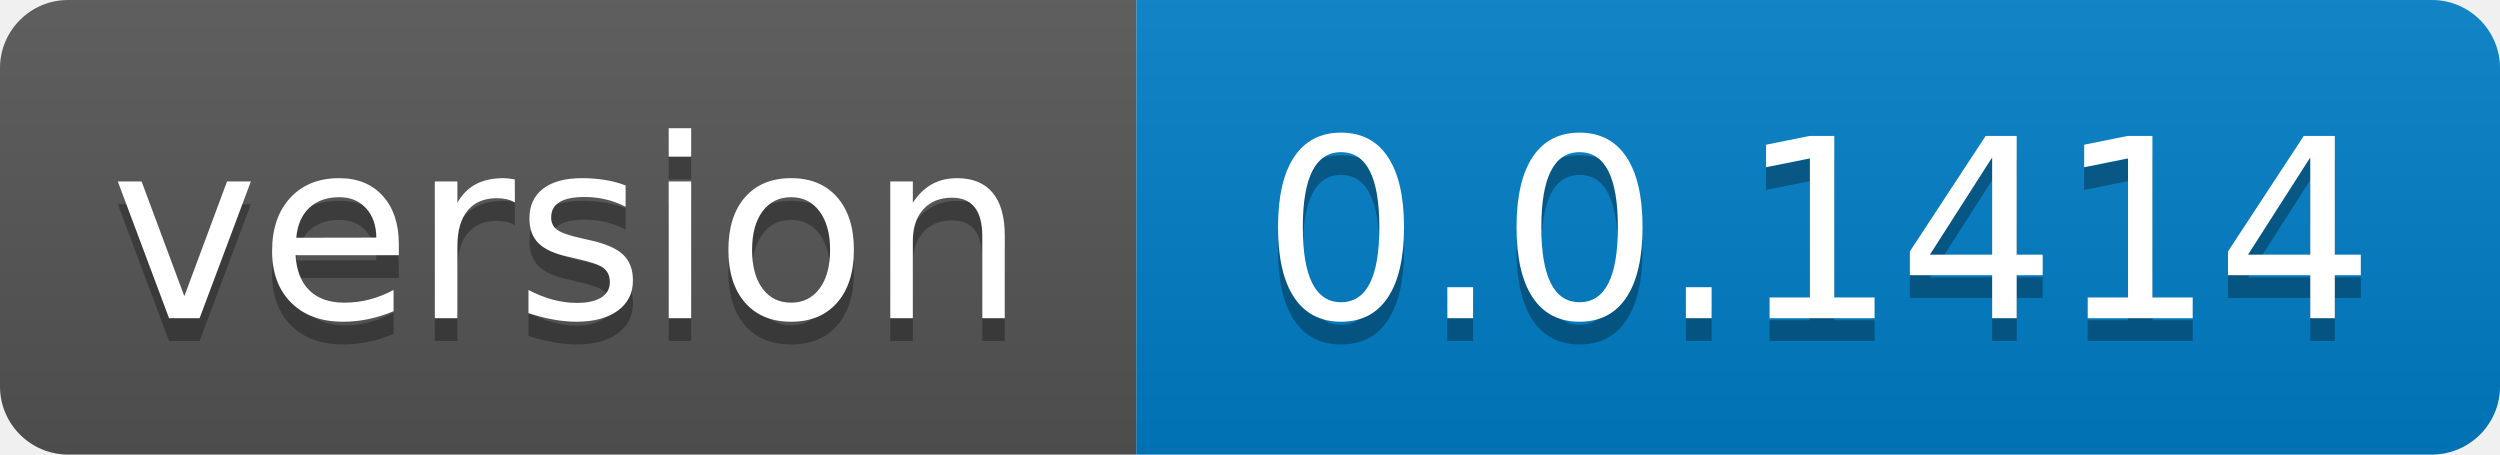
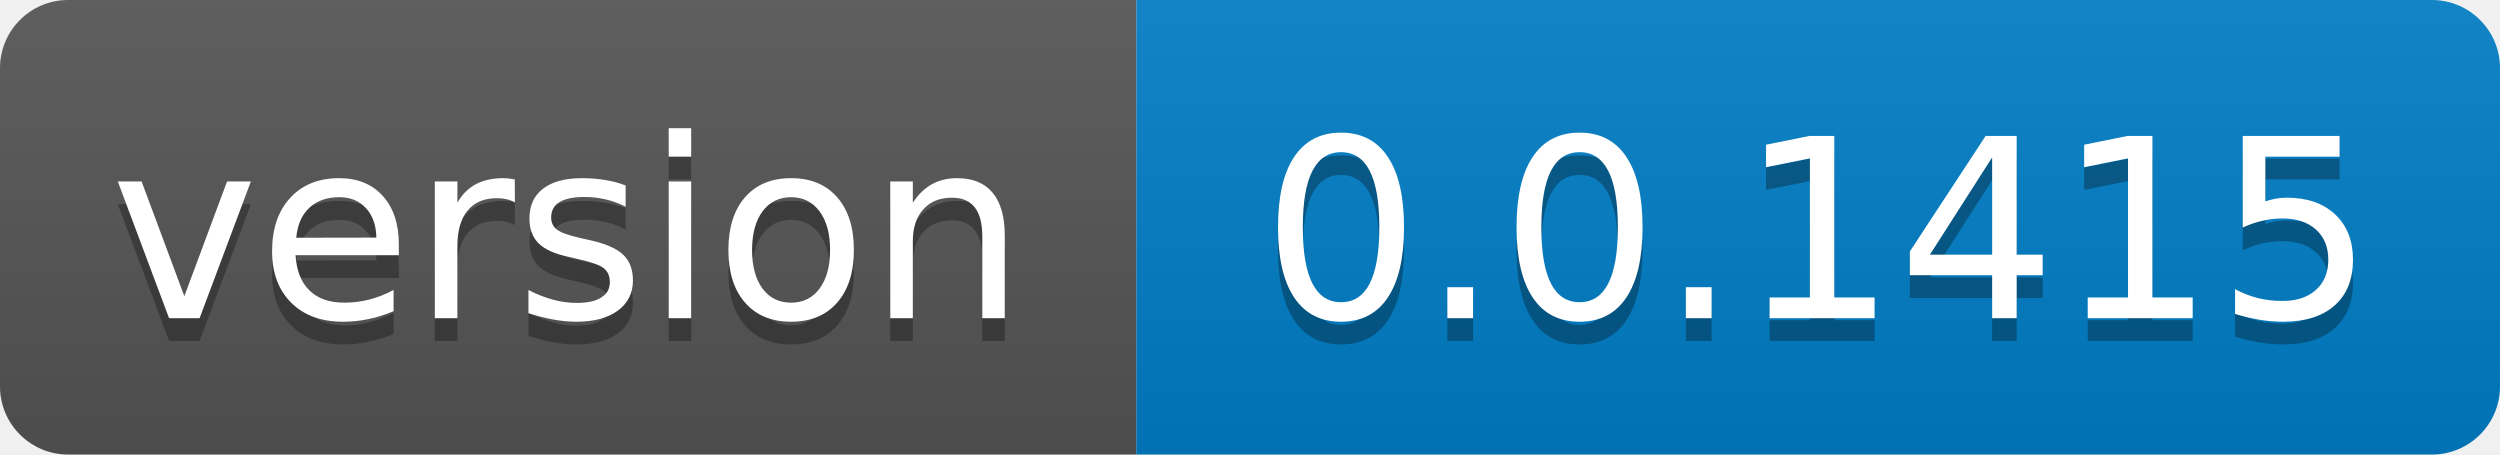
- <svg xmlns="http://www.w3.org/2000/svg" width="110" height="20" role="img" aria-label="version: 0.0.1414">
+ <svg xmlns="http://www.w3.org/2000/svg" width="110" height="20" role="img" aria-label="version: 0.0.1415">
  <linearGradient id="s" x2="0" y2="100%">
    <stop offset="0" stop-color="#bbb" stop-opacity=".1" />
    <stop offset="1" stop-opacity=".1" />
  </linearGradient>
  <clipPath id="r">
    <rect width="110" height="20" rx="3" fill="#fff" />
  </clipPath>
  <g clip-path="url(#r)">
    <rect width="50" height="20" fill="#555" />
    <rect x="50" width="60" height="20" fill="#007ec6" />
    <rect width="110" height="20" fill="url(#s)" />
  </g>
  <g fill="#fff" text-anchor="middle" font-family="Verdana,Geneva,DejaVu Sans,sans-serif" text-rendering="geometricPrecision" font-size="110">
    <text aria-hidden="true" x="250.0" transform="scale(.1)" textLength="400" y="150" fill="#010101" fill-opacity=".3">version</text>
    <text x="250.0" transform="scale(.1)" textLength="400" y="140" fill="#fff">version</text>
-     <text aria-hidden="true" x="800.0" transform="scale(.1)" textLength="500" y="150" fill="#010101" fill-opacity=".3">0.0.1414</text>
-     <text x="800.0" transform="scale(.1)" textLength="500" y="140" fill="#fff">0.0.1414</text>
+     <text aria-hidden="true" x="800.0" transform="scale(.1)" textLength="500" y="150" fill="#010101" fill-opacity=".3">0.0.1415</text>
+     <text x="800.0" transform="scale(.1)" textLength="500" y="140" fill="#fff">0.0.1415</text>
  </g>
</svg>
